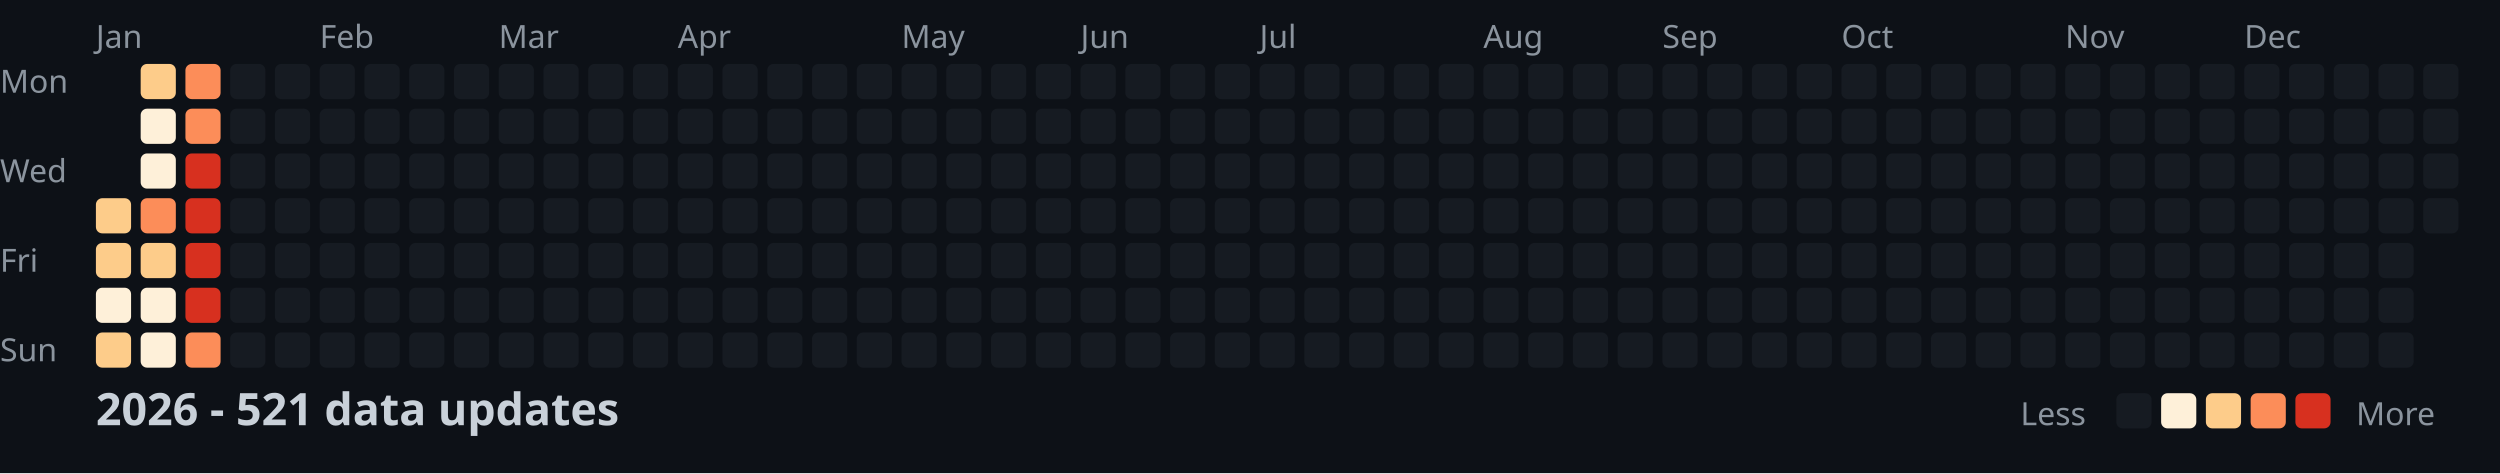
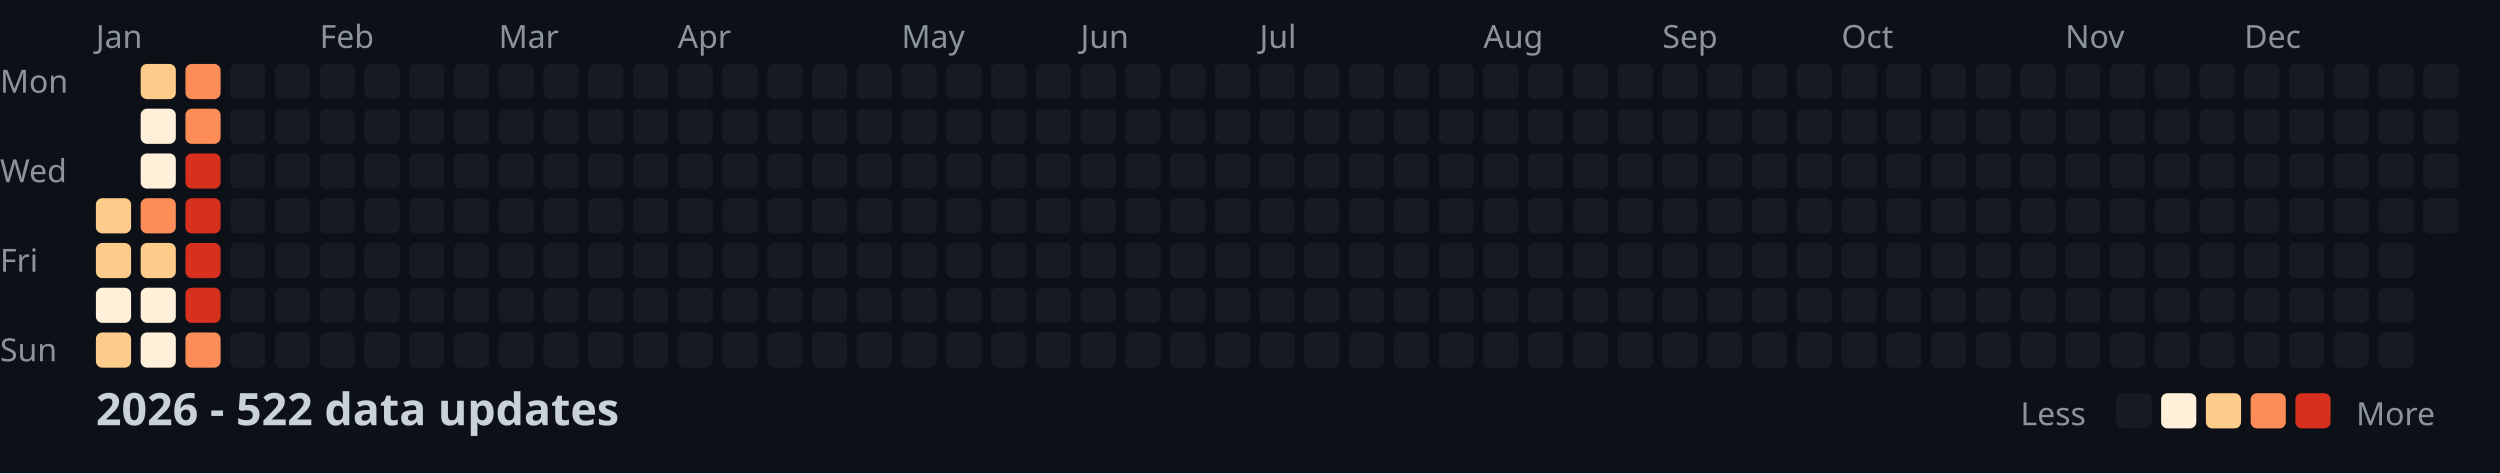
<svg xmlns="http://www.w3.org/2000/svg" width="782" height="148">
  <style>
    .month { font: 10px sans-serif; fill: #8b949e; }
    .day { font: 10px sans-serif; fill: #8b949e; }
    .title { font: bold 14px sans-serif; fill: #c9d1d9; }
    .legend { font: 10px sans-serif; fill: #8b949e; }
  </style>
  <rect width="100%" height="100%" fill="#0d1117" />
  <text x="0" y="29" class="day">Mon</text>
  <text x="0" y="57" class="day">Wed</text>
  <text x="0" y="85" class="day">Fri</text>
  <text x="0" y="113" class="day">Sun</text>
  <text x="30" y="15" class="month">Jan</text>
  <text x="100" y="15" class="month">Feb</text>
  <text x="156" y="15" class="month">Mar</text>
  <text x="212" y="15" class="month">Apr</text>
  <text x="282" y="15" class="month">May</text>
  <text x="338" y="15" class="month">Jun</text>
  <text x="394" y="15" class="month">Jul</text>
  <text x="464" y="15" class="month">Aug</text>
  <text x="520" y="15" class="month">Sep</text>
  <text x="576" y="15" class="month">Oct</text>
  <text x="646" y="15" class="month">Nov</text>
  <text x="702" y="15" class="month">Dec</text>
  <rect x="30" y="62" width="11" height="11" fill="#fdcc8a" rx="2" />
  <rect x="30" y="76" width="11" height="11" fill="#fdcc8a" rx="2" />
  <rect x="30" y="90" width="11" height="11" fill="#fef0d9" rx="2" />
  <rect x="30" y="104" width="11" height="11" fill="#fdcc8a" rx="2" />
  <rect x="44" y="20" width="11" height="11" fill="#fdcc8a" rx="2" />
  <rect x="44" y="34" width="11" height="11" fill="#fef0d9" rx="2" />
  <rect x="44" y="48" width="11" height="11" fill="#fef0d9" rx="2" />
  <rect x="44" y="62" width="11" height="11" fill="#fc8d59" rx="2" />
  <rect x="44" y="76" width="11" height="11" fill="#fdcc8a" rx="2" />
  <rect x="44" y="90" width="11" height="11" fill="#fef0d9" rx="2" />
  <rect x="44" y="104" width="11" height="11" fill="#fef0d9" rx="2" />
  <rect x="58" y="20" width="11" height="11" fill="#fc8d59" rx="2" />
  <rect x="58" y="34" width="11" height="11" fill="#fc8d59" rx="2" />
  <rect x="58" y="48" width="11" height="11" fill="#d7301f" rx="2" />
  <rect x="58" y="62" width="11" height="11" fill="#d7301f" rx="2" />
  <rect x="58" y="76" width="11" height="11" fill="#d7301f" rx="2" />
  <rect x="58" y="90" width="11" height="11" fill="#d7301f" rx="2" />
  <rect x="58" y="104" width="11" height="11" fill="#fc8d59" rx="2" />
  <rect x="72" y="20" width="11" height="11" fill="#161b22" rx="2" />
  <rect x="72" y="34" width="11" height="11" fill="#161b22" rx="2" />
  <rect x="72" y="48" width="11" height="11" fill="#161b22" rx="2" />
  <rect x="72" y="62" width="11" height="11" fill="#161b22" rx="2" />
  <rect x="72" y="76" width="11" height="11" fill="#161b22" rx="2" />
  <rect x="72" y="90" width="11" height="11" fill="#161b22" rx="2" />
  <rect x="72" y="104" width="11" height="11" fill="#161b22" rx="2" />
  <rect x="86" y="20" width="11" height="11" fill="#161b22" rx="2" />
  <rect x="86" y="34" width="11" height="11" fill="#161b22" rx="2" />
  <rect x="86" y="48" width="11" height="11" fill="#161b22" rx="2" />
  <rect x="86" y="62" width="11" height="11" fill="#161b22" rx="2" />
  <rect x="86" y="76" width="11" height="11" fill="#161b22" rx="2" />
  <rect x="86" y="90" width="11" height="11" fill="#161b22" rx="2" />
  <rect x="86" y="104" width="11" height="11" fill="#161b22" rx="2" />
  <rect x="100" y="20" width="11" height="11" fill="#161b22" rx="2" />
  <rect x="100" y="34" width="11" height="11" fill="#161b22" rx="2" />
  <rect x="100" y="48" width="11" height="11" fill="#161b22" rx="2" />
  <rect x="100" y="62" width="11" height="11" fill="#161b22" rx="2" />
  <rect x="100" y="76" width="11" height="11" fill="#161b22" rx="2" />
  <rect x="100" y="90" width="11" height="11" fill="#161b22" rx="2" />
  <rect x="100" y="104" width="11" height="11" fill="#161b22" rx="2" />
  <rect x="114" y="20" width="11" height="11" fill="#161b22" rx="2" />
  <rect x="114" y="34" width="11" height="11" fill="#161b22" rx="2" />
  <rect x="114" y="48" width="11" height="11" fill="#161b22" rx="2" />
  <rect x="114" y="62" width="11" height="11" fill="#161b22" rx="2" />
  <rect x="114" y="76" width="11" height="11" fill="#161b22" rx="2" />
  <rect x="114" y="90" width="11" height="11" fill="#161b22" rx="2" />
  <rect x="114" y="104" width="11" height="11" fill="#161b22" rx="2" />
  <rect x="128" y="20" width="11" height="11" fill="#161b22" rx="2" />
  <rect x="128" y="34" width="11" height="11" fill="#161b22" rx="2" />
  <rect x="128" y="48" width="11" height="11" fill="#161b22" rx="2" />
  <rect x="128" y="62" width="11" height="11" fill="#161b22" rx="2" />
  <rect x="128" y="76" width="11" height="11" fill="#161b22" rx="2" />
  <rect x="128" y="90" width="11" height="11" fill="#161b22" rx="2" />
  <rect x="128" y="104" width="11" height="11" fill="#161b22" rx="2" />
  <rect x="142" y="20" width="11" height="11" fill="#161b22" rx="2" />
  <rect x="142" y="34" width="11" height="11" fill="#161b22" rx="2" />
  <rect x="142" y="48" width="11" height="11" fill="#161b22" rx="2" />
  <rect x="142" y="62" width="11" height="11" fill="#161b22" rx="2" />
  <rect x="142" y="76" width="11" height="11" fill="#161b22" rx="2" />
  <rect x="142" y="90" width="11" height="11" fill="#161b22" rx="2" />
  <rect x="142" y="104" width="11" height="11" fill="#161b22" rx="2" />
  <rect x="156" y="20" width="11" height="11" fill="#161b22" rx="2" />
  <rect x="156" y="34" width="11" height="11" fill="#161b22" rx="2" />
  <rect x="156" y="48" width="11" height="11" fill="#161b22" rx="2" />
  <rect x="156" y="62" width="11" height="11" fill="#161b22" rx="2" />
  <rect x="156" y="76" width="11" height="11" fill="#161b22" rx="2" />
  <rect x="156" y="90" width="11" height="11" fill="#161b22" rx="2" />
  <rect x="156" y="104" width="11" height="11" fill="#161b22" rx="2" />
  <rect x="170" y="20" width="11" height="11" fill="#161b22" rx="2" />
  <rect x="170" y="34" width="11" height="11" fill="#161b22" rx="2" />
  <rect x="170" y="48" width="11" height="11" fill="#161b22" rx="2" />
  <rect x="170" y="62" width="11" height="11" fill="#161b22" rx="2" />
  <rect x="170" y="76" width="11" height="11" fill="#161b22" rx="2" />
  <rect x="170" y="90" width="11" height="11" fill="#161b22" rx="2" />
  <rect x="170" y="104" width="11" height="11" fill="#161b22" rx="2" />
  <rect x="184" y="20" width="11" height="11" fill="#161b22" rx="2" />
  <rect x="184" y="34" width="11" height="11" fill="#161b22" rx="2" />
  <rect x="184" y="48" width="11" height="11" fill="#161b22" rx="2" />
  <rect x="184" y="62" width="11" height="11" fill="#161b22" rx="2" />
  <rect x="184" y="76" width="11" height="11" fill="#161b22" rx="2" />
  <rect x="184" y="90" width="11" height="11" fill="#161b22" rx="2" />
  <rect x="184" y="104" width="11" height="11" fill="#161b22" rx="2" />
  <rect x="198" y="20" width="11" height="11" fill="#161b22" rx="2" />
  <rect x="198" y="34" width="11" height="11" fill="#161b22" rx="2" />
  <rect x="198" y="48" width="11" height="11" fill="#161b22" rx="2" />
  <rect x="198" y="62" width="11" height="11" fill="#161b22" rx="2" />
  <rect x="198" y="76" width="11" height="11" fill="#161b22" rx="2" />
  <rect x="198" y="90" width="11" height="11" fill="#161b22" rx="2" />
  <rect x="198" y="104" width="11" height="11" fill="#161b22" rx="2" />
  <rect x="212" y="20" width="11" height="11" fill="#161b22" rx="2" />
  <rect x="212" y="34" width="11" height="11" fill="#161b22" rx="2" />
  <rect x="212" y="48" width="11" height="11" fill="#161b22" rx="2" />
  <rect x="212" y="62" width="11" height="11" fill="#161b22" rx="2" />
  <rect x="212" y="76" width="11" height="11" fill="#161b22" rx="2" />
  <rect x="212" y="90" width="11" height="11" fill="#161b22" rx="2" />
  <rect x="212" y="104" width="11" height="11" fill="#161b22" rx="2" />
  <rect x="226" y="20" width="11" height="11" fill="#161b22" rx="2" />
  <rect x="226" y="34" width="11" height="11" fill="#161b22" rx="2" />
  <rect x="226" y="48" width="11" height="11" fill="#161b22" rx="2" />
  <rect x="226" y="62" width="11" height="11" fill="#161b22" rx="2" />
  <rect x="226" y="76" width="11" height="11" fill="#161b22" rx="2" />
  <rect x="226" y="90" width="11" height="11" fill="#161b22" rx="2" />
  <rect x="226" y="104" width="11" height="11" fill="#161b22" rx="2" />
  <rect x="240" y="20" width="11" height="11" fill="#161b22" rx="2" />
  <rect x="240" y="34" width="11" height="11" fill="#161b22" rx="2" />
  <rect x="240" y="48" width="11" height="11" fill="#161b22" rx="2" />
  <rect x="240" y="62" width="11" height="11" fill="#161b22" rx="2" />
  <rect x="240" y="76" width="11" height="11" fill="#161b22" rx="2" />
  <rect x="240" y="90" width="11" height="11" fill="#161b22" rx="2" />
  <rect x="240" y="104" width="11" height="11" fill="#161b22" rx="2" />
  <rect x="254" y="20" width="11" height="11" fill="#161b22" rx="2" />
  <rect x="254" y="34" width="11" height="11" fill="#161b22" rx="2" />
  <rect x="254" y="48" width="11" height="11" fill="#161b22" rx="2" />
  <rect x="254" y="62" width="11" height="11" fill="#161b22" rx="2" />
  <rect x="254" y="76" width="11" height="11" fill="#161b22" rx="2" />
  <rect x="254" y="90" width="11" height="11" fill="#161b22" rx="2" />
  <rect x="254" y="104" width="11" height="11" fill="#161b22" rx="2" />
  <rect x="268" y="20" width="11" height="11" fill="#161b22" rx="2" />
  <rect x="268" y="34" width="11" height="11" fill="#161b22" rx="2" />
  <rect x="268" y="48" width="11" height="11" fill="#161b22" rx="2" />
  <rect x="268" y="62" width="11" height="11" fill="#161b22" rx="2" />
  <rect x="268" y="76" width="11" height="11" fill="#161b22" rx="2" />
  <rect x="268" y="90" width="11" height="11" fill="#161b22" rx="2" />
  <rect x="268" y="104" width="11" height="11" fill="#161b22" rx="2" />
  <rect x="282" y="20" width="11" height="11" fill="#161b22" rx="2" />
  <rect x="282" y="34" width="11" height="11" fill="#161b22" rx="2" />
  <rect x="282" y="48" width="11" height="11" fill="#161b22" rx="2" />
  <rect x="282" y="62" width="11" height="11" fill="#161b22" rx="2" />
  <rect x="282" y="76" width="11" height="11" fill="#161b22" rx="2" />
  <rect x="282" y="90" width="11" height="11" fill="#161b22" rx="2" />
  <rect x="282" y="104" width="11" height="11" fill="#161b22" rx="2" />
  <rect x="296" y="20" width="11" height="11" fill="#161b22" rx="2" />
  <rect x="296" y="34" width="11" height="11" fill="#161b22" rx="2" />
  <rect x="296" y="48" width="11" height="11" fill="#161b22" rx="2" />
  <rect x="296" y="62" width="11" height="11" fill="#161b22" rx="2" />
  <rect x="296" y="76" width="11" height="11" fill="#161b22" rx="2" />
  <rect x="296" y="90" width="11" height="11" fill="#161b22" rx="2" />
  <rect x="296" y="104" width="11" height="11" fill="#161b22" rx="2" />
  <rect x="310" y="20" width="11" height="11" fill="#161b22" rx="2" />
  <rect x="310" y="34" width="11" height="11" fill="#161b22" rx="2" />
  <rect x="310" y="48" width="11" height="11" fill="#161b22" rx="2" />
  <rect x="310" y="62" width="11" height="11" fill="#161b22" rx="2" />
  <rect x="310" y="76" width="11" height="11" fill="#161b22" rx="2" />
  <rect x="310" y="90" width="11" height="11" fill="#161b22" rx="2" />
  <rect x="310" y="104" width="11" height="11" fill="#161b22" rx="2" />
  <rect x="324" y="20" width="11" height="11" fill="#161b22" rx="2" />
  <rect x="324" y="34" width="11" height="11" fill="#161b22" rx="2" />
  <rect x="324" y="48" width="11" height="11" fill="#161b22" rx="2" />
  <rect x="324" y="62" width="11" height="11" fill="#161b22" rx="2" />
  <rect x="324" y="76" width="11" height="11" fill="#161b22" rx="2" />
  <rect x="324" y="90" width="11" height="11" fill="#161b22" rx="2" />
  <rect x="324" y="104" width="11" height="11" fill="#161b22" rx="2" />
  <rect x="338" y="20" width="11" height="11" fill="#161b22" rx="2" />
  <rect x="338" y="34" width="11" height="11" fill="#161b22" rx="2" />
  <rect x="338" y="48" width="11" height="11" fill="#161b22" rx="2" />
  <rect x="338" y="62" width="11" height="11" fill="#161b22" rx="2" />
  <rect x="338" y="76" width="11" height="11" fill="#161b22" rx="2" />
  <rect x="338" y="90" width="11" height="11" fill="#161b22" rx="2" />
  <rect x="338" y="104" width="11" height="11" fill="#161b22" rx="2" />
  <rect x="352" y="20" width="11" height="11" fill="#161b22" rx="2" />
  <rect x="352" y="34" width="11" height="11" fill="#161b22" rx="2" />
  <rect x="352" y="48" width="11" height="11" fill="#161b22" rx="2" />
  <rect x="352" y="62" width="11" height="11" fill="#161b22" rx="2" />
  <rect x="352" y="76" width="11" height="11" fill="#161b22" rx="2" />
  <rect x="352" y="90" width="11" height="11" fill="#161b22" rx="2" />
  <rect x="352" y="104" width="11" height="11" fill="#161b22" rx="2" />
  <rect x="366" y="20" width="11" height="11" fill="#161b22" rx="2" />
  <rect x="366" y="34" width="11" height="11" fill="#161b22" rx="2" />
  <rect x="366" y="48" width="11" height="11" fill="#161b22" rx="2" />
  <rect x="366" y="62" width="11" height="11" fill="#161b22" rx="2" />
  <rect x="366" y="76" width="11" height="11" fill="#161b22" rx="2" />
  <rect x="366" y="90" width="11" height="11" fill="#161b22" rx="2" />
  <rect x="366" y="104" width="11" height="11" fill="#161b22" rx="2" />
  <rect x="380" y="20" width="11" height="11" fill="#161b22" rx="2" />
  <rect x="380" y="34" width="11" height="11" fill="#161b22" rx="2" />
  <rect x="380" y="48" width="11" height="11" fill="#161b22" rx="2" />
  <rect x="380" y="62" width="11" height="11" fill="#161b22" rx="2" />
  <rect x="380" y="76" width="11" height="11" fill="#161b22" rx="2" />
  <rect x="380" y="90" width="11" height="11" fill="#161b22" rx="2" />
  <rect x="380" y="104" width="11" height="11" fill="#161b22" rx="2" />
  <rect x="394" y="20" width="11" height="11" fill="#161b22" rx="2" />
  <rect x="394" y="34" width="11" height="11" fill="#161b22" rx="2" />
  <rect x="394" y="48" width="11" height="11" fill="#161b22" rx="2" />
  <rect x="394" y="62" width="11" height="11" fill="#161b22" rx="2" />
  <rect x="394" y="76" width="11" height="11" fill="#161b22" rx="2" />
  <rect x="394" y="90" width="11" height="11" fill="#161b22" rx="2" />
  <rect x="394" y="104" width="11" height="11" fill="#161b22" rx="2" />
  <rect x="408" y="20" width="11" height="11" fill="#161b22" rx="2" />
  <rect x="408" y="34" width="11" height="11" fill="#161b22" rx="2" />
  <rect x="408" y="48" width="11" height="11" fill="#161b22" rx="2" />
  <rect x="408" y="62" width="11" height="11" fill="#161b22" rx="2" />
  <rect x="408" y="76" width="11" height="11" fill="#161b22" rx="2" />
  <rect x="408" y="90" width="11" height="11" fill="#161b22" rx="2" />
  <rect x="408" y="104" width="11" height="11" fill="#161b22" rx="2" />
  <rect x="422" y="20" width="11" height="11" fill="#161b22" rx="2" />
  <rect x="422" y="34" width="11" height="11" fill="#161b22" rx="2" />
  <rect x="422" y="48" width="11" height="11" fill="#161b22" rx="2" />
  <rect x="422" y="62" width="11" height="11" fill="#161b22" rx="2" />
  <rect x="422" y="76" width="11" height="11" fill="#161b22" rx="2" />
  <rect x="422" y="90" width="11" height="11" fill="#161b22" rx="2" />
  <rect x="422" y="104" width="11" height="11" fill="#161b22" rx="2" />
  <rect x="436" y="20" width="11" height="11" fill="#161b22" rx="2" />
  <rect x="436" y="34" width="11" height="11" fill="#161b22" rx="2" />
  <rect x="436" y="48" width="11" height="11" fill="#161b22" rx="2" />
  <rect x="436" y="62" width="11" height="11" fill="#161b22" rx="2" />
  <rect x="436" y="76" width="11" height="11" fill="#161b22" rx="2" />
  <rect x="436" y="90" width="11" height="11" fill="#161b22" rx="2" />
  <rect x="436" y="104" width="11" height="11" fill="#161b22" rx="2" />
  <rect x="450" y="20" width="11" height="11" fill="#161b22" rx="2" />
  <rect x="450" y="34" width="11" height="11" fill="#161b22" rx="2" />
  <rect x="450" y="48" width="11" height="11" fill="#161b22" rx="2" />
  <rect x="450" y="62" width="11" height="11" fill="#161b22" rx="2" />
  <rect x="450" y="76" width="11" height="11" fill="#161b22" rx="2" />
  <rect x="450" y="90" width="11" height="11" fill="#161b22" rx="2" />
  <rect x="450" y="104" width="11" height="11" fill="#161b22" rx="2" />
  <rect x="464" y="20" width="11" height="11" fill="#161b22" rx="2" />
  <rect x="464" y="34" width="11" height="11" fill="#161b22" rx="2" />
  <rect x="464" y="48" width="11" height="11" fill="#161b22" rx="2" />
  <rect x="464" y="62" width="11" height="11" fill="#161b22" rx="2" />
  <rect x="464" y="76" width="11" height="11" fill="#161b22" rx="2" />
  <rect x="464" y="90" width="11" height="11" fill="#161b22" rx="2" />
  <rect x="464" y="104" width="11" height="11" fill="#161b22" rx="2" />
  <rect x="478" y="20" width="11" height="11" fill="#161b22" rx="2" />
  <rect x="478" y="34" width="11" height="11" fill="#161b22" rx="2" />
  <rect x="478" y="48" width="11" height="11" fill="#161b22" rx="2" />
  <rect x="478" y="62" width="11" height="11" fill="#161b22" rx="2" />
  <rect x="478" y="76" width="11" height="11" fill="#161b22" rx="2" />
  <rect x="478" y="90" width="11" height="11" fill="#161b22" rx="2" />
  <rect x="478" y="104" width="11" height="11" fill="#161b22" rx="2" />
  <rect x="492" y="20" width="11" height="11" fill="#161b22" rx="2" />
  <rect x="492" y="34" width="11" height="11" fill="#161b22" rx="2" />
  <rect x="492" y="48" width="11" height="11" fill="#161b22" rx="2" />
  <rect x="492" y="62" width="11" height="11" fill="#161b22" rx="2" />
  <rect x="492" y="76" width="11" height="11" fill="#161b22" rx="2" />
  <rect x="492" y="90" width="11" height="11" fill="#161b22" rx="2" />
  <rect x="492" y="104" width="11" height="11" fill="#161b22" rx="2" />
  <rect x="506" y="20" width="11" height="11" fill="#161b22" rx="2" />
  <rect x="506" y="34" width="11" height="11" fill="#161b22" rx="2" />
  <rect x="506" y="48" width="11" height="11" fill="#161b22" rx="2" />
  <rect x="506" y="62" width="11" height="11" fill="#161b22" rx="2" />
  <rect x="506" y="76" width="11" height="11" fill="#161b22" rx="2" />
  <rect x="506" y="90" width="11" height="11" fill="#161b22" rx="2" />
  <rect x="506" y="104" width="11" height="11" fill="#161b22" rx="2" />
  <rect x="520" y="20" width="11" height="11" fill="#161b22" rx="2" />
  <rect x="520" y="34" width="11" height="11" fill="#161b22" rx="2" />
  <rect x="520" y="48" width="11" height="11" fill="#161b22" rx="2" />
  <rect x="520" y="62" width="11" height="11" fill="#161b22" rx="2" />
  <rect x="520" y="76" width="11" height="11" fill="#161b22" rx="2" />
  <rect x="520" y="90" width="11" height="11" fill="#161b22" rx="2" />
  <rect x="520" y="104" width="11" height="11" fill="#161b22" rx="2" />
  <rect x="534" y="20" width="11" height="11" fill="#161b22" rx="2" />
  <rect x="534" y="34" width="11" height="11" fill="#161b22" rx="2" />
  <rect x="534" y="48" width="11" height="11" fill="#161b22" rx="2" />
  <rect x="534" y="62" width="11" height="11" fill="#161b22" rx="2" />
  <rect x="534" y="76" width="11" height="11" fill="#161b22" rx="2" />
  <rect x="534" y="90" width="11" height="11" fill="#161b22" rx="2" />
  <rect x="534" y="104" width="11" height="11" fill="#161b22" rx="2" />
  <rect x="548" y="20" width="11" height="11" fill="#161b22" rx="2" />
  <rect x="548" y="34" width="11" height="11" fill="#161b22" rx="2" />
  <rect x="548" y="48" width="11" height="11" fill="#161b22" rx="2" />
  <rect x="548" y="62" width="11" height="11" fill="#161b22" rx="2" />
  <rect x="548" y="76" width="11" height="11" fill="#161b22" rx="2" />
  <rect x="548" y="90" width="11" height="11" fill="#161b22" rx="2" />
  <rect x="548" y="104" width="11" height="11" fill="#161b22" rx="2" />
  <rect x="562" y="20" width="11" height="11" fill="#161b22" rx="2" />
  <rect x="562" y="34" width="11" height="11" fill="#161b22" rx="2" />
  <rect x="562" y="48" width="11" height="11" fill="#161b22" rx="2" />
  <rect x="562" y="62" width="11" height="11" fill="#161b22" rx="2" />
  <rect x="562" y="76" width="11" height="11" fill="#161b22" rx="2" />
  <rect x="562" y="90" width="11" height="11" fill="#161b22" rx="2" />
  <rect x="562" y="104" width="11" height="11" fill="#161b22" rx="2" />
  <rect x="576" y="20" width="11" height="11" fill="#161b22" rx="2" />
  <rect x="576" y="34" width="11" height="11" fill="#161b22" rx="2" />
  <rect x="576" y="48" width="11" height="11" fill="#161b22" rx="2" />
  <rect x="576" y="62" width="11" height="11" fill="#161b22" rx="2" />
  <rect x="576" y="76" width="11" height="11" fill="#161b22" rx="2" />
  <rect x="576" y="90" width="11" height="11" fill="#161b22" rx="2" />
  <rect x="576" y="104" width="11" height="11" fill="#161b22" rx="2" />
  <rect x="590" y="20" width="11" height="11" fill="#161b22" rx="2" />
  <rect x="590" y="34" width="11" height="11" fill="#161b22" rx="2" />
  <rect x="590" y="48" width="11" height="11" fill="#161b22" rx="2" />
  <rect x="590" y="62" width="11" height="11" fill="#161b22" rx="2" />
  <rect x="590" y="76" width="11" height="11" fill="#161b22" rx="2" />
  <rect x="590" y="90" width="11" height="11" fill="#161b22" rx="2" />
  <rect x="590" y="104" width="11" height="11" fill="#161b22" rx="2" />
  <rect x="604" y="20" width="11" height="11" fill="#161b22" rx="2" />
  <rect x="604" y="34" width="11" height="11" fill="#161b22" rx="2" />
  <rect x="604" y="48" width="11" height="11" fill="#161b22" rx="2" />
  <rect x="604" y="62" width="11" height="11" fill="#161b22" rx="2" />
  <rect x="604" y="76" width="11" height="11" fill="#161b22" rx="2" />
  <rect x="604" y="90" width="11" height="11" fill="#161b22" rx="2" />
  <rect x="604" y="104" width="11" height="11" fill="#161b22" rx="2" />
  <rect x="618" y="20" width="11" height="11" fill="#161b22" rx="2" />
  <rect x="618" y="34" width="11" height="11" fill="#161b22" rx="2" />
  <rect x="618" y="48" width="11" height="11" fill="#161b22" rx="2" />
  <rect x="618" y="62" width="11" height="11" fill="#161b22" rx="2" />
  <rect x="618" y="76" width="11" height="11" fill="#161b22" rx="2" />
  <rect x="618" y="90" width="11" height="11" fill="#161b22" rx="2" />
  <rect x="618" y="104" width="11" height="11" fill="#161b22" rx="2" />
  <rect x="632" y="20" width="11" height="11" fill="#161b22" rx="2" />
  <rect x="632" y="34" width="11" height="11" fill="#161b22" rx="2" />
  <rect x="632" y="48" width="11" height="11" fill="#161b22" rx="2" />
  <rect x="632" y="62" width="11" height="11" fill="#161b22" rx="2" />
  <rect x="632" y="76" width="11" height="11" fill="#161b22" rx="2" />
  <rect x="632" y="90" width="11" height="11" fill="#161b22" rx="2" />
  <rect x="632" y="104" width="11" height="11" fill="#161b22" rx="2" />
  <rect x="646" y="20" width="11" height="11" fill="#161b22" rx="2" />
  <rect x="646" y="34" width="11" height="11" fill="#161b22" rx="2" />
  <rect x="646" y="48" width="11" height="11" fill="#161b22" rx="2" />
  <rect x="646" y="62" width="11" height="11" fill="#161b22" rx="2" />
  <rect x="646" y="76" width="11" height="11" fill="#161b22" rx="2" />
  <rect x="646" y="90" width="11" height="11" fill="#161b22" rx="2" />
  <rect x="646" y="104" width="11" height="11" fill="#161b22" rx="2" />
  <rect x="660" y="20" width="11" height="11" fill="#161b22" rx="2" />
  <rect x="660" y="34" width="11" height="11" fill="#161b22" rx="2" />
  <rect x="660" y="48" width="11" height="11" fill="#161b22" rx="2" />
  <rect x="660" y="62" width="11" height="11" fill="#161b22" rx="2" />
  <rect x="660" y="76" width="11" height="11" fill="#161b22" rx="2" />
  <rect x="660" y="90" width="11" height="11" fill="#161b22" rx="2" />
  <rect x="660" y="104" width="11" height="11" fill="#161b22" rx="2" />
  <rect x="674" y="20" width="11" height="11" fill="#161b22" rx="2" />
  <rect x="674" y="34" width="11" height="11" fill="#161b22" rx="2" />
  <rect x="674" y="48" width="11" height="11" fill="#161b22" rx="2" />
  <rect x="674" y="62" width="11" height="11" fill="#161b22" rx="2" />
  <rect x="674" y="76" width="11" height="11" fill="#161b22" rx="2" />
  <rect x="674" y="90" width="11" height="11" fill="#161b22" rx="2" />
  <rect x="674" y="104" width="11" height="11" fill="#161b22" rx="2" />
  <rect x="688" y="20" width="11" height="11" fill="#161b22" rx="2" />
  <rect x="688" y="34" width="11" height="11" fill="#161b22" rx="2" />
  <rect x="688" y="48" width="11" height="11" fill="#161b22" rx="2" />
  <rect x="688" y="62" width="11" height="11" fill="#161b22" rx="2" />
  <rect x="688" y="76" width="11" height="11" fill="#161b22" rx="2" />
  <rect x="688" y="90" width="11" height="11" fill="#161b22" rx="2" />
  <rect x="688" y="104" width="11" height="11" fill="#161b22" rx="2" />
  <rect x="702" y="20" width="11" height="11" fill="#161b22" rx="2" />
  <rect x="702" y="34" width="11" height="11" fill="#161b22" rx="2" />
  <rect x="702" y="48" width="11" height="11" fill="#161b22" rx="2" />
  <rect x="702" y="62" width="11" height="11" fill="#161b22" rx="2" />
  <rect x="702" y="76" width="11" height="11" fill="#161b22" rx="2" />
  <rect x="702" y="90" width="11" height="11" fill="#161b22" rx="2" />
  <rect x="702" y="104" width="11" height="11" fill="#161b22" rx="2" />
  <rect x="716" y="20" width="11" height="11" fill="#161b22" rx="2" />
  <rect x="716" y="34" width="11" height="11" fill="#161b22" rx="2" />
  <rect x="716" y="48" width="11" height="11" fill="#161b22" rx="2" />
  <rect x="716" y="62" width="11" height="11" fill="#161b22" rx="2" />
  <rect x="716" y="76" width="11" height="11" fill="#161b22" rx="2" />
  <rect x="716" y="90" width="11" height="11" fill="#161b22" rx="2" />
  <rect x="716" y="104" width="11" height="11" fill="#161b22" rx="2" />
  <rect x="730" y="20" width="11" height="11" fill="#161b22" rx="2" />
  <rect x="730" y="34" width="11" height="11" fill="#161b22" rx="2" />
  <rect x="730" y="48" width="11" height="11" fill="#161b22" rx="2" />
  <rect x="730" y="62" width="11" height="11" fill="#161b22" rx="2" />
  <rect x="730" y="76" width="11" height="11" fill="#161b22" rx="2" />
  <rect x="730" y="90" width="11" height="11" fill="#161b22" rx="2" />
  <rect x="730" y="104" width="11" height="11" fill="#161b22" rx="2" />
  <rect x="744" y="20" width="11" height="11" fill="#161b22" rx="2" />
  <rect x="744" y="34" width="11" height="11" fill="#161b22" rx="2" />
  <rect x="744" y="48" width="11" height="11" fill="#161b22" rx="2" />
  <rect x="744" y="62" width="11" height="11" fill="#161b22" rx="2" />
  <rect x="744" y="76" width="11" height="11" fill="#161b22" rx="2" />
  <rect x="744" y="90" width="11" height="11" fill="#161b22" rx="2" />
  <rect x="744" y="104" width="11" height="11" fill="#161b22" rx="2" />
  <rect x="758" y="20" width="11" height="11" fill="#161b22" rx="2" />
  <rect x="758" y="34" width="11" height="11" fill="#161b22" rx="2" />
  <rect x="758" y="48" width="11" height="11" fill="#161b22" rx="2" />
  <rect x="758" y="62" width="11" height="11" fill="#161b22" rx="2" />
-   <text x="30" y="133" class="title">2026 - 521 data updates</text>
+   <text x="30" y="133" class="title">2026 - 522 data updates</text>
  <text x="632" y="133" class="legend">Less</text>
  <rect x="662" y="123" width="11" height="11" fill="#161b22" rx="2" />
  <rect x="676" y="123" width="11" height="11" fill="#fef0d9" rx="2" />
  <rect x="690" y="123" width="11" height="11" fill="#fdcc8a" rx="2" />
  <rect x="704" y="123" width="11" height="11" fill="#fc8d59" rx="2" />
  <rect x="718" y="123" width="11" height="11" fill="#d7301f" rx="2" />
  <text x="737" y="133" class="legend">More</text>
</svg>
